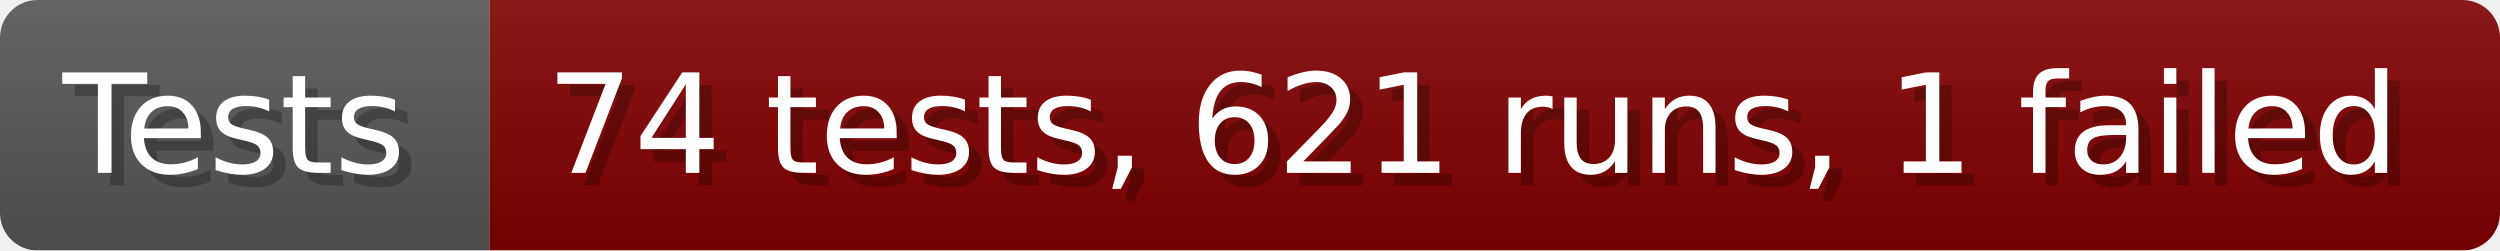
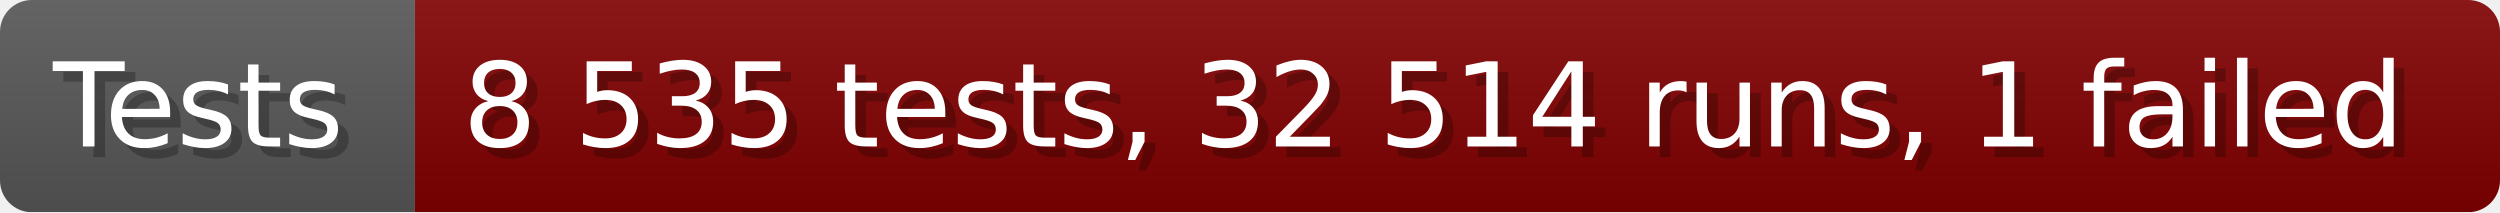
- <svg xmlns="http://www.w3.org/2000/svg" width="199.6" height="20" viewBox="0 0 1996 200" role="img" aria-label="Tests: 74 tests, 621 runs, 1 failed">
+ <svg xmlns="http://www.w3.org/2000/svg" width="235.6" height="20" viewBox="0 0 2356 200" role="img" aria-label="Tests: 8 535 tests, 32 514 runs, 1 failed">
  <linearGradient id="a" x2="0" y2="100%">
    <stop offset="0" stop-opacity=".1" stop-color="#EEE" />
    <stop offset="1" stop-opacity=".1" />
  </linearGradient>
  <mask id="m">
-     <rect width="1996" height="200" rx="30" fill="#FFF" />
+     <rect width="2356" height="200" rx="30" fill="#FFF" />
  </mask>
  <g mask="url(#m)">
    <rect width="391" height="200" fill="#555" />
-     <rect width="1605" height="200" fill="#800000" x="391" />
-     <rect width="1996" height="200" fill="url(#a)" />
+     <rect width="1965" height="200" fill="#800000" x="391" />
+     <rect width="2356" height="200" fill="url(#a)" />
  </g>
  <g aria-hidden="true" fill="#fff" text-anchor="start" font-family="Verdana,DejaVu Sans,sans-serif" font-size="110">
    <text x="60" y="148" textLength="291" fill="#000" opacity="0.25">Tests</text>
    <text x="50" y="138" textLength="291">Tests</text>
-     <text x="446" y="148" textLength="1505" fill="#000" opacity="0.25">74 tests, 621 runs, 1 failed</text>
-     <text x="436" y="138" textLength="1505">74 tests, 621 runs, 1 failed</text>
+     <text x="446" y="148" textLength="1865" fill="#000" opacity="0.25">8 535 tests, 32 514 runs, 1 failed</text>
+     <text x="436" y="138" textLength="1865">8 535 tests, 32 514 runs, 1 failed</text>
  </g>
</svg>
